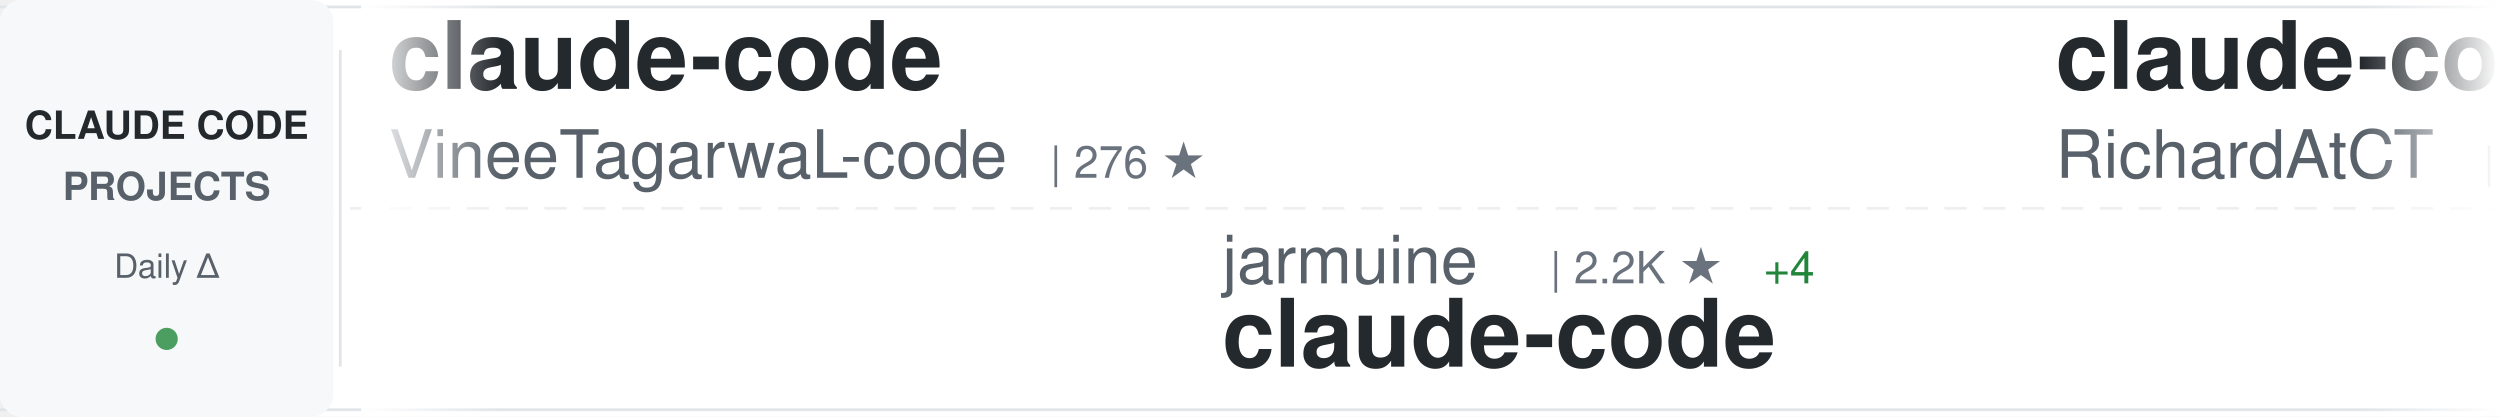
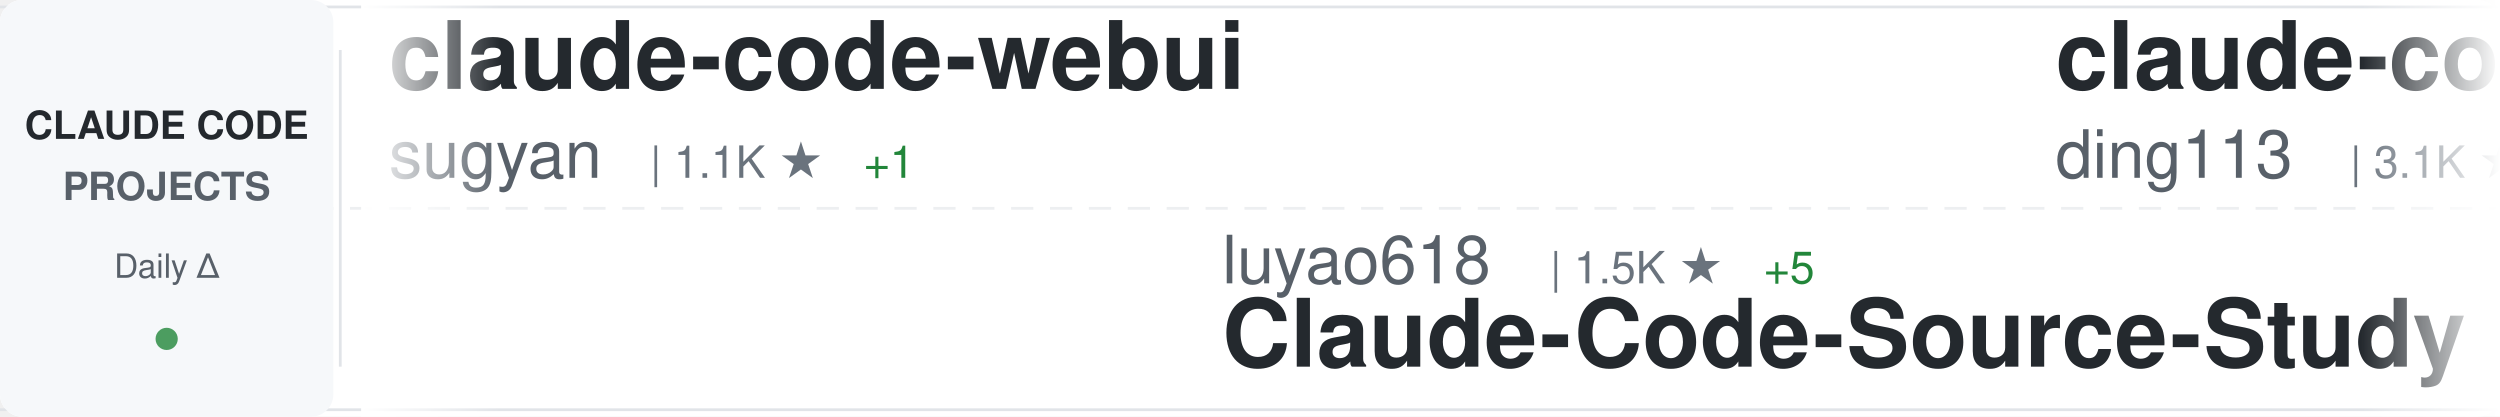
<svg xmlns="http://www.w3.org/2000/svg" width="900" height="150">
  <defs>
    <linearGradient id="awesomeLeftFade" x1="0%" y1="0%" x2="100%" y2="0%">
      <stop offset="0%" style="stop-color:#ffffff;stop-opacity:1" />
      <stop offset="100%" style="stop-color:#ffffff;stop-opacity:0" />
    </linearGradient>
    <linearGradient id="awesomeRightFade" x1="0%" y1="0%" x2="100%" y2="0%">
      <stop offset="0%" style="stop-color:#ffffff;stop-opacity:0" />
      <stop offset="100%" style="stop-color:#ffffff;stop-opacity:1" />
    </linearGradient>
  </defs>
  <rect width="900" height="150" fill="#ffffff" rx="8" />
  <rect x="0" y="2" width="900" height="1" fill="#e1e4e8" />
  <rect x="0" y="147" width="900" height="1" fill="#e1e4e8" />
  <line x1="0" y1="75" x2="900" y2="75" stroke="#e1e4e8" stroke-width="1" stroke-dasharray="8 6" opacity="0.6" />
  <rect x="0" y="0" width="120" height="150" fill="#f6f8fa" rx="8" />
  <text x="60" y="50" font-family="-apple-system, BlinkMacSystemFont, 'Segoe UI', Helvetica, Arial, sans-serif" font-size="14" font-weight="600" fill="#24292e" text-anchor="middle">CLAUDE CODE</text>
  <text x="60" y="72" font-family="-apple-system, BlinkMacSystemFont, 'Segoe UI', Helvetica, Arial, sans-serif" font-size="14" font-weight="600" fill="#586069" text-anchor="middle">PROJECTS</text>
  <text x="60" y="100" font-family="-apple-system, BlinkMacSystemFont, 'Segoe UI', Helvetica, Arial, sans-serif" font-size="12" font-weight="500" fill="#586069" text-anchor="middle">Daily Δ</text>
  <circle cx="60" cy="122" r="4" fill="#22863a" opacity="0.8" />
  <rect x="122" y="18" width="1" height="114" fill="#e1e4e8" />
  <clipPath id="awesomeTickerClip">
    <rect x="130" y="0" width="770" height="150" />
  </clipPath>
  <g clip-path="url(#awesomeTickerClip)">
    <g id="awesomeTickerItems">
      <animateTransform attributeName="transform" attributeType="XML" type="translate" from="0 0" to="-3000 0" dur="54s" repeatCount="indefinite" />
      <g transform="translate(0, 0)">
-         <text x="140" y="32" font-family="-apple-system, BlinkMacSystemFont, 'Segoe UI', Helvetica, Arial, sans-serif" font-size="34" font-weight="600" fill="#24292e">claude-code</text>
-         <text x="140" y="64" font-family="-apple-system, BlinkMacSystemFont, 'Segoe UI', Helvetica, Arial, sans-serif" font-size="24" font-weight="400" fill="#586069">VineeTagarwaL-code</text>
-         <text x="378" y="64" font-family="-apple-system, BlinkMacSystemFont, 'Segoe UI', Helvetica, Arial, sans-serif" font-size="16" font-weight="500" fill="#6a737d">| 276 ★</text>
+         <text x="140" y="32" font-family="-apple-system, BlinkMacSystemFont, 'Segoe UI', Helvetica, Arial, sans-serif" font-size="34" font-weight="600" fill="#24292e">claude-code-webui</text>
+         <text x="140" y="64" font-family="-apple-system, BlinkMacSystemFont, 'Segoe UI', Helvetica, Arial, sans-serif" font-size="24" font-weight="400" fill="#586069">sugyan</text>
+         <text x="234" y="64" font-family="-apple-system, BlinkMacSystemFont, 'Segoe UI', Helvetica, Arial, sans-serif" font-size="16" font-weight="500" fill="#6a737d">| 1.1K ★</text>
+         <text x="311" y="64" font-family="-apple-system, BlinkMacSystemFont, 'Segoe UI', Helvetica, Arial, sans-serif" font-size="16" font-weight="500" fill="#22863a"> +1</text>
      </g>
      <g transform="translate(300, 0)">
-         <text x="140" y="102" font-family="-apple-system, BlinkMacSystemFont, 'Segoe UI', Helvetica, Arial, sans-serif" font-size="24" font-weight="400" fill="#586069">jarmuine</text>
-         <text x="258" y="102" font-family="-apple-system, BlinkMacSystemFont, 'Segoe UI', Helvetica, Arial, sans-serif" font-size="16" font-weight="500" fill="#6a737d">| 2.2K ★</text>
-         <text x="335" y="102" font-family="-apple-system, BlinkMacSystemFont, 'Segoe UI', Helvetica, Arial, sans-serif" font-size="16" font-weight="500" fill="#22863a"> +4</text>
-         <text x="140" y="132" font-family="-apple-system, BlinkMacSystemFont, 'Segoe UI', Helvetica, Arial, sans-serif" font-size="34" font-weight="600" fill="#24292e">claude-code</text>
+         <text x="140" y="102" font-family="-apple-system, BlinkMacSystemFont, 'Segoe UI', Helvetica, Arial, sans-serif" font-size="24" font-weight="400" fill="#586069">luyao618</text>
+         <text x="258" y="102" font-family="-apple-system, BlinkMacSystemFont, 'Segoe UI', Helvetica, Arial, sans-serif" font-size="16" font-weight="500" fill="#6a737d">| 1.5K ★</text>
+         <text x="335" y="102" font-family="-apple-system, BlinkMacSystemFont, 'Segoe UI', Helvetica, Arial, sans-serif" font-size="16" font-weight="500" fill="#22863a"> +5</text>
+         <text x="140" y="132" font-family="-apple-system, BlinkMacSystemFont, 'Segoe UI', Helvetica, Arial, sans-serif" font-size="34" font-weight="600" fill="#24292e">Claude-Code-Source-Study</text>
      </g>
      <g transform="translate(600, 0)">
-         <text x="140" y="32" font-family="-apple-system, BlinkMacSystemFont, 'Segoe UI', Helvetica, Arial, sans-serif" font-size="34" font-weight="600" fill="#24292e">claude-code-telegram</text>
-         <text x="140" y="64" font-family="-apple-system, BlinkMacSystemFont, 'Segoe UI', Helvetica, Arial, sans-serif" font-size="24" font-weight="400" fill="#586069">RichardAtCT</text>
-         <text x="294" y="64" font-family="-apple-system, BlinkMacSystemFont, 'Segoe UI', Helvetica, Arial, sans-serif" font-size="16" font-weight="500" fill="#6a737d">| 2.7K ★</text>
-         <text x="371" y="64" font-family="-apple-system, BlinkMacSystemFont, 'Segoe UI', Helvetica, Arial, sans-serif" font-size="16" font-weight="500" fill="#22863a"> +2</text>
+         <text x="140" y="32" font-family="-apple-system, BlinkMacSystemFont, 'Segoe UI', Helvetica, Arial, sans-serif" font-size="34" font-weight="600" fill="#24292e">claude-code-hub</text>
+         <text x="140" y="64" font-family="-apple-system, BlinkMacSystemFont, 'Segoe UI', Helvetica, Arial, sans-serif" font-size="24" font-weight="400" fill="#586069">ding113</text>
+         <text x="246" y="64" font-family="-apple-system, BlinkMacSystemFont, 'Segoe UI', Helvetica, Arial, sans-serif" font-size="16" font-weight="500" fill="#6a737d">| 3.1K ★</text>
+         <text x="323" y="64" font-family="-apple-system, BlinkMacSystemFont, 'Segoe UI', Helvetica, Arial, sans-serif" font-size="16" font-weight="500" fill="#22863a"> +11</text>
      </g>
      <g transform="translate(900, 0)">
-         <text x="140" y="102" font-family="-apple-system, BlinkMacSystemFont, 'Segoe UI', Helvetica, Arial, sans-serif" font-size="24" font-weight="400" fill="#586069">darcyegb</text>
-         <text x="258" y="102" font-family="-apple-system, BlinkMacSystemFont, 'Segoe UI', Helvetica, Arial, sans-serif" font-size="16" font-weight="500" fill="#6a737d">| 728 ★</text>
-         <text x="326" y="102" font-family="-apple-system, BlinkMacSystemFont, 'Segoe UI', Helvetica, Arial, sans-serif" font-size="16" font-weight="500" fill="#22863a"> +2</text>
-         <text x="140" y="132" font-family="-apple-system, BlinkMacSystemFont, 'Segoe UI', Helvetica, Arial, sans-serif" font-size="34" font-weight="600" fill="#24292e">ClaudeCodeAgents</text>
+         <text x="140" y="102" font-family="-apple-system, BlinkMacSystemFont, 'Segoe UI', Helvetica, Arial, sans-serif" font-size="24" font-weight="400" fill="#586069">anthropics</text>
+         <text x="282" y="102" font-family="-apple-system, BlinkMacSystemFont, 'Segoe UI', Helvetica, Arial, sans-serif" font-size="16" font-weight="500" fill="#6a737d">| 8.0K ★</text>
+         <text x="359" y="102" font-family="-apple-system, BlinkMacSystemFont, 'Segoe UI', Helvetica, Arial, sans-serif" font-size="16" font-weight="500" fill="#22863a"> +19</text>
+         <text x="140" y="132" font-family="-apple-system, BlinkMacSystemFont, 'Segoe UI', Helvetica, Arial, sans-serif" font-size="34" font-weight="600" fill="#24292e">claude-code-action</text>
      </g>
      <g transform="translate(1200, 0)">
-         <text x="140" y="32" font-family="-apple-system, BlinkMacSystemFont, 'Segoe UI', Helvetica, Arial, sans-serif" font-size="34" font-weight="600" fill="#24292e">awesome-claude-code-suba...</text>
-         <text x="140" y="64" font-family="-apple-system, BlinkMacSystemFont, 'Segoe UI', Helvetica, Arial, sans-serif" font-size="24" font-weight="400" fill="#586069">VoltAgent</text>
-         <text x="270" y="64" font-family="-apple-system, BlinkMacSystemFont, 'Segoe UI', Helvetica, Arial, sans-serif" font-size="16" font-weight="500" fill="#6a737d">| 22.0K ★</text>
-         <text x="356" y="64" font-family="-apple-system, BlinkMacSystemFont, 'Segoe UI', Helvetica, Arial, sans-serif" font-size="16" font-weight="500" fill="#22863a"> +89</text>
+         <text x="140" y="32" font-family="-apple-system, BlinkMacSystemFont, 'Segoe UI', Helvetica, Arial, sans-serif" font-size="34" font-weight="600" fill="#24292e">claude-code-workflows</text>
+         <text x="140" y="64" font-family="-apple-system, BlinkMacSystemFont, 'Segoe UI', Helvetica, Arial, sans-serif" font-size="24" font-weight="400" fill="#586069">OneRedOak</text>
+         <text x="270" y="64" font-family="-apple-system, BlinkMacSystemFont, 'Segoe UI', Helvetica, Arial, sans-serif" font-size="16" font-weight="500" fill="#6a737d">| 3.8K ★</text>
+         <text x="347" y="64" font-family="-apple-system, BlinkMacSystemFont, 'Segoe UI', Helvetica, Arial, sans-serif" font-size="16" font-weight="500" fill="#22863a"> +2</text>
      </g>
      <g transform="translate(1500, 0)">
+         <text x="140" y="102" font-family="-apple-system, BlinkMacSystemFont, 'Segoe UI', Helvetica, Arial, sans-serif" font-size="24" font-weight="400" fill="#586069">shareAI-lab</text>
+         <text x="294" y="102" font-family="-apple-system, BlinkMacSystemFont, 'Segoe UI', Helvetica, Arial, sans-serif" font-size="16" font-weight="500" fill="#6a737d">| 67.1K ★</text>
+         <text x="380" y="102" font-family="-apple-system, BlinkMacSystemFont, 'Segoe UI', Helvetica, Arial, sans-serif" font-size="16" font-weight="500" fill="#22863a"> +276</text>
+         <text x="140" y="132" font-family="-apple-system, BlinkMacSystemFont, 'Segoe UI', Helvetica, Arial, sans-serif" font-size="34" font-weight="600" fill="#24292e">learn-claude-code</text>
+       </g>
+       <g transform="translate(1800, 0)">
+         <text x="140" y="32" font-family="-apple-system, BlinkMacSystemFont, 'Segoe UI', Helvetica, Arial, sans-serif" font-size="34" font-weight="600" fill="#24292e">claude-code-rust</text>
+         <text x="140" y="64" font-family="-apple-system, BlinkMacSystemFont, 'Segoe UI', Helvetica, Arial, sans-serif" font-size="24" font-weight="400" fill="#586069">lorryjovens-hub</text>
+         <text x="342" y="64" font-family="-apple-system, BlinkMacSystemFont, 'Segoe UI', Helvetica, Arial, sans-serif" font-size="16" font-weight="500" fill="#6a737d">| 1.6K ★</text>
+         <text x="419" y="64" font-family="-apple-system, BlinkMacSystemFont, 'Segoe UI', Helvetica, Arial, sans-serif" font-size="16" font-weight="500" fill="#22863a"> +1</text>
+       </g>
+       <g transform="translate(2100, 0)">
+         <text x="140" y="102" font-family="-apple-system, BlinkMacSystemFont, 'Segoe UI', Helvetica, Arial, sans-serif" font-size="24" font-weight="400" fill="#586069">Windy3f3f3f3f</text>
+         <text x="318" y="102" font-family="-apple-system, BlinkMacSystemFont, 'Segoe UI', Helvetica, Arial, sans-serif" font-size="16" font-weight="500" fill="#6a737d">| 1.4K ★</text>
+         <text x="395" y="102" font-family="-apple-system, BlinkMacSystemFont, 'Segoe UI', Helvetica, Arial, sans-serif" font-size="16" font-weight="500" fill="#22863a"> +3</text>
+         <text x="140" y="132" font-family="-apple-system, BlinkMacSystemFont, 'Segoe UI', Helvetica, Arial, sans-serif" font-size="34" font-weight="600" fill="#24292e">claude-code-from-scratch</text>
+       </g>
+       <g transform="translate(2400, 0)">
+         <text x="140" y="32" font-family="-apple-system, BlinkMacSystemFont, 'Segoe UI', Helvetica, Arial, sans-serif" font-size="34" font-weight="600" fill="#24292e">claude-code-rev</text>
+         <text x="140" y="64" font-family="-apple-system, BlinkMacSystemFont, 'Segoe UI', Helvetica, Arial, sans-serif" font-size="24" font-weight="400" fill="#586069">oboard</text>
+         <text x="234" y="64" font-family="-apple-system, BlinkMacSystemFont, 'Segoe UI', Helvetica, Arial, sans-serif" font-size="16" font-weight="500" fill="#6a737d">| 3.2K ★</text>
+         <text x="311" y="64" font-family="-apple-system, BlinkMacSystemFont, 'Segoe UI', Helvetica, Arial, sans-serif" font-size="16" font-weight="500" fill="#22863a"> +2</text>
+       </g>
+       <g transform="translate(2700, 0)">
        <text x="140" y="102" font-family="-apple-system, BlinkMacSystemFont, 'Segoe UI', Helvetica, Arial, sans-serif" font-size="24" font-weight="400" fill="#586069">AICoderTudou</text>
        <text x="306" y="102" font-family="-apple-system, BlinkMacSystemFont, 'Segoe UI', Helvetica, Arial, sans-serif" font-size="16" font-weight="500" fill="#6a737d">| 500 ★</text>
        <text x="140" y="132" font-family="-apple-system, BlinkMacSystemFont, 'Segoe UI', Helvetica, Arial, sans-serif" font-size="34" font-weight="600" fill="#24292e">claude-code-tudou</text>
      </g>
-       <g transform="translate(1800, 0)">
-         <text x="140" y="32" font-family="-apple-system, BlinkMacSystemFont, 'Segoe UI', Helvetica, Arial, sans-serif" font-size="34" font-weight="600" fill="#24292e">ClaudeCode</text>
-         <text x="140" y="64" font-family="-apple-system, BlinkMacSystemFont, 'Segoe UI', Helvetica, Arial, sans-serif" font-size="24" font-weight="400" fill="#586069">guanshan</text>
-         <text x="258" y="64" font-family="-apple-system, BlinkMacSystemFont, 'Segoe UI', Helvetica, Arial, sans-serif" font-size="16" font-weight="500" fill="#6a737d">| 60 ★</text>
-       </g>
-       <g transform="translate(2100, 0)">
-         <text x="140" y="102" font-family="-apple-system, BlinkMacSystemFont, 'Segoe UI', Helvetica, Arial, sans-serif" font-size="24" font-weight="400" fill="#586069">shareAI-lab</text>
-         <text x="294" y="102" font-family="-apple-system, BlinkMacSystemFont, 'Segoe UI', Helvetica, Arial, sans-serif" font-size="16" font-weight="500" fill="#6a737d">| 67.0K ★</text>
-         <text x="380" y="102" font-family="-apple-system, BlinkMacSystemFont, 'Segoe UI', Helvetica, Arial, sans-serif" font-size="16" font-weight="500" fill="#22863a"> +291</text>
-         <text x="140" y="132" font-family="-apple-system, BlinkMacSystemFont, 'Segoe UI', Helvetica, Arial, sans-serif" font-size="34" font-weight="600" fill="#24292e">learn-claude-code</text>
-       </g>
-       <g transform="translate(2400, 0)">
-         <text x="140" y="32" font-family="-apple-system, BlinkMacSystemFont, 'Segoe UI', Helvetica, Arial, sans-serif" font-size="34" font-weight="600" fill="#24292e">my-claude-code-setup</text>
-         <text x="140" y="64" font-family="-apple-system, BlinkMacSystemFont, 'Segoe UI', Helvetica, Arial, sans-serif" font-size="24" font-weight="400" fill="#586069">centminmod</text>
-         <text x="282" y="64" font-family="-apple-system, BlinkMacSystemFont, 'Segoe UI', Helvetica, Arial, sans-serif" font-size="16" font-weight="500" fill="#6a737d">| 2.4K ★</text>
-         <text x="359" y="64" font-family="-apple-system, BlinkMacSystemFont, 'Segoe UI', Helvetica, Arial, sans-serif" font-size="16" font-weight="500" fill="#22863a"> +4</text>
-       </g>
-       <g transform="translate(2700, 0)">
-         <text x="140" y="102" font-family="-apple-system, BlinkMacSystemFont, 'Segoe UI', Helvetica, Arial, sans-serif" font-size="24" font-weight="400" fill="#586069">Hyper66666</text>
-         <text x="282" y="102" font-family="-apple-system, BlinkMacSystemFont, 'Segoe UI', Helvetica, Arial, sans-serif" font-size="16" font-weight="500" fill="#6a737d">| 215 ★</text>
-         <text x="140" y="132" font-family="-apple-system, BlinkMacSystemFont, 'Segoe UI', Helvetica, Arial, sans-serif" font-size="34" font-weight="600" fill="#24292e">claude-code-sourcemap</text>
-       </g>
      <g transform="translate(3000, 0)">
-         <text x="140" y="32" font-family="-apple-system, BlinkMacSystemFont, 'Segoe UI', Helvetica, Arial, sans-serif" font-size="34" font-weight="600" fill="#24292e">claude-code</text>
-         <text x="140" y="64" font-family="-apple-system, BlinkMacSystemFont, 'Segoe UI', Helvetica, Arial, sans-serif" font-size="24" font-weight="400" fill="#586069">VineeTagarwaL-code</text>
-         <text x="378" y="64" font-family="-apple-system, BlinkMacSystemFont, 'Segoe UI', Helvetica, Arial, sans-serif" font-size="16" font-weight="500" fill="#6a737d">| 276 ★</text>
+         <text x="140" y="32" font-family="-apple-system, BlinkMacSystemFont, 'Segoe UI', Helvetica, Arial, sans-serif" font-size="34" font-weight="600" fill="#24292e">claude-code-webui</text>
+         <text x="140" y="64" font-family="-apple-system, BlinkMacSystemFont, 'Segoe UI', Helvetica, Arial, sans-serif" font-size="24" font-weight="400" fill="#586069">sugyan</text>
+         <text x="234" y="64" font-family="-apple-system, BlinkMacSystemFont, 'Segoe UI', Helvetica, Arial, sans-serif" font-size="16" font-weight="500" fill="#6a737d">| 1.1K ★</text>
+         <text x="311" y="64" font-family="-apple-system, BlinkMacSystemFont, 'Segoe UI', Helvetica, Arial, sans-serif" font-size="16" font-weight="500" fill="#22863a"> +1</text>
      </g>
      <g transform="translate(3300, 0)">
-         <text x="140" y="102" font-family="-apple-system, BlinkMacSystemFont, 'Segoe UI', Helvetica, Arial, sans-serif" font-size="24" font-weight="400" fill="#586069">jarmuine</text>
-         <text x="258" y="102" font-family="-apple-system, BlinkMacSystemFont, 'Segoe UI', Helvetica, Arial, sans-serif" font-size="16" font-weight="500" fill="#6a737d">| 2.2K ★</text>
-         <text x="335" y="102" font-family="-apple-system, BlinkMacSystemFont, 'Segoe UI', Helvetica, Arial, sans-serif" font-size="16" font-weight="500" fill="#22863a"> +4</text>
-         <text x="140" y="132" font-family="-apple-system, BlinkMacSystemFont, 'Segoe UI', Helvetica, Arial, sans-serif" font-size="34" font-weight="600" fill="#24292e">claude-code</text>
+         <text x="140" y="102" font-family="-apple-system, BlinkMacSystemFont, 'Segoe UI', Helvetica, Arial, sans-serif" font-size="24" font-weight="400" fill="#586069">luyao618</text>
+         <text x="258" y="102" font-family="-apple-system, BlinkMacSystemFont, 'Segoe UI', Helvetica, Arial, sans-serif" font-size="16" font-weight="500" fill="#6a737d">| 1.5K ★</text>
+         <text x="335" y="102" font-family="-apple-system, BlinkMacSystemFont, 'Segoe UI', Helvetica, Arial, sans-serif" font-size="16" font-weight="500" fill="#22863a"> +5</text>
+         <text x="140" y="132" font-family="-apple-system, BlinkMacSystemFont, 'Segoe UI', Helvetica, Arial, sans-serif" font-size="34" font-weight="600" fill="#24292e">Claude-Code-Source-Study</text>
      </g>
      <g transform="translate(3600, 0)">
-         <text x="140" y="32" font-family="-apple-system, BlinkMacSystemFont, 'Segoe UI', Helvetica, Arial, sans-serif" font-size="34" font-weight="600" fill="#24292e">claude-code-telegram</text>
-         <text x="140" y="64" font-family="-apple-system, BlinkMacSystemFont, 'Segoe UI', Helvetica, Arial, sans-serif" font-size="24" font-weight="400" fill="#586069">RichardAtCT</text>
-         <text x="294" y="64" font-family="-apple-system, BlinkMacSystemFont, 'Segoe UI', Helvetica, Arial, sans-serif" font-size="16" font-weight="500" fill="#6a737d">| 2.7K ★</text>
-         <text x="371" y="64" font-family="-apple-system, BlinkMacSystemFont, 'Segoe UI', Helvetica, Arial, sans-serif" font-size="16" font-weight="500" fill="#22863a"> +2</text>
+         <text x="140" y="32" font-family="-apple-system, BlinkMacSystemFont, 'Segoe UI', Helvetica, Arial, sans-serif" font-size="34" font-weight="600" fill="#24292e">claude-code-hub</text>
+         <text x="140" y="64" font-family="-apple-system, BlinkMacSystemFont, 'Segoe UI', Helvetica, Arial, sans-serif" font-size="24" font-weight="400" fill="#586069">ding113</text>
+         <text x="246" y="64" font-family="-apple-system, BlinkMacSystemFont, 'Segoe UI', Helvetica, Arial, sans-serif" font-size="16" font-weight="500" fill="#6a737d">| 3.1K ★</text>
+         <text x="323" y="64" font-family="-apple-system, BlinkMacSystemFont, 'Segoe UI', Helvetica, Arial, sans-serif" font-size="16" font-weight="500" fill="#22863a"> +11</text>
      </g>
      <g transform="translate(3900, 0)">
-         <text x="140" y="102" font-family="-apple-system, BlinkMacSystemFont, 'Segoe UI', Helvetica, Arial, sans-serif" font-size="24" font-weight="400" fill="#586069">darcyegb</text>
-         <text x="258" y="102" font-family="-apple-system, BlinkMacSystemFont, 'Segoe UI', Helvetica, Arial, sans-serif" font-size="16" font-weight="500" fill="#6a737d">| 728 ★</text>
-         <text x="326" y="102" font-family="-apple-system, BlinkMacSystemFont, 'Segoe UI', Helvetica, Arial, sans-serif" font-size="16" font-weight="500" fill="#22863a"> +2</text>
-         <text x="140" y="132" font-family="-apple-system, BlinkMacSystemFont, 'Segoe UI', Helvetica, Arial, sans-serif" font-size="34" font-weight="600" fill="#24292e">ClaudeCodeAgents</text>
+         <text x="140" y="102" font-family="-apple-system, BlinkMacSystemFont, 'Segoe UI', Helvetica, Arial, sans-serif" font-size="24" font-weight="400" fill="#586069">anthropics</text>
+         <text x="282" y="102" font-family="-apple-system, BlinkMacSystemFont, 'Segoe UI', Helvetica, Arial, sans-serif" font-size="16" font-weight="500" fill="#6a737d">| 8.0K ★</text>
+         <text x="359" y="102" font-family="-apple-system, BlinkMacSystemFont, 'Segoe UI', Helvetica, Arial, sans-serif" font-size="16" font-weight="500" fill="#22863a"> +19</text>
+         <text x="140" y="132" font-family="-apple-system, BlinkMacSystemFont, 'Segoe UI', Helvetica, Arial, sans-serif" font-size="34" font-weight="600" fill="#24292e">claude-code-action</text>
      </g>
    </g>
  </g>
  <rect x="130" y="0" width="50" height="150" fill="url(#awesomeLeftFade)" />
  <rect x="850" y="0" width="50" height="150" fill="url(#awesomeRightFade)" />
</svg>
